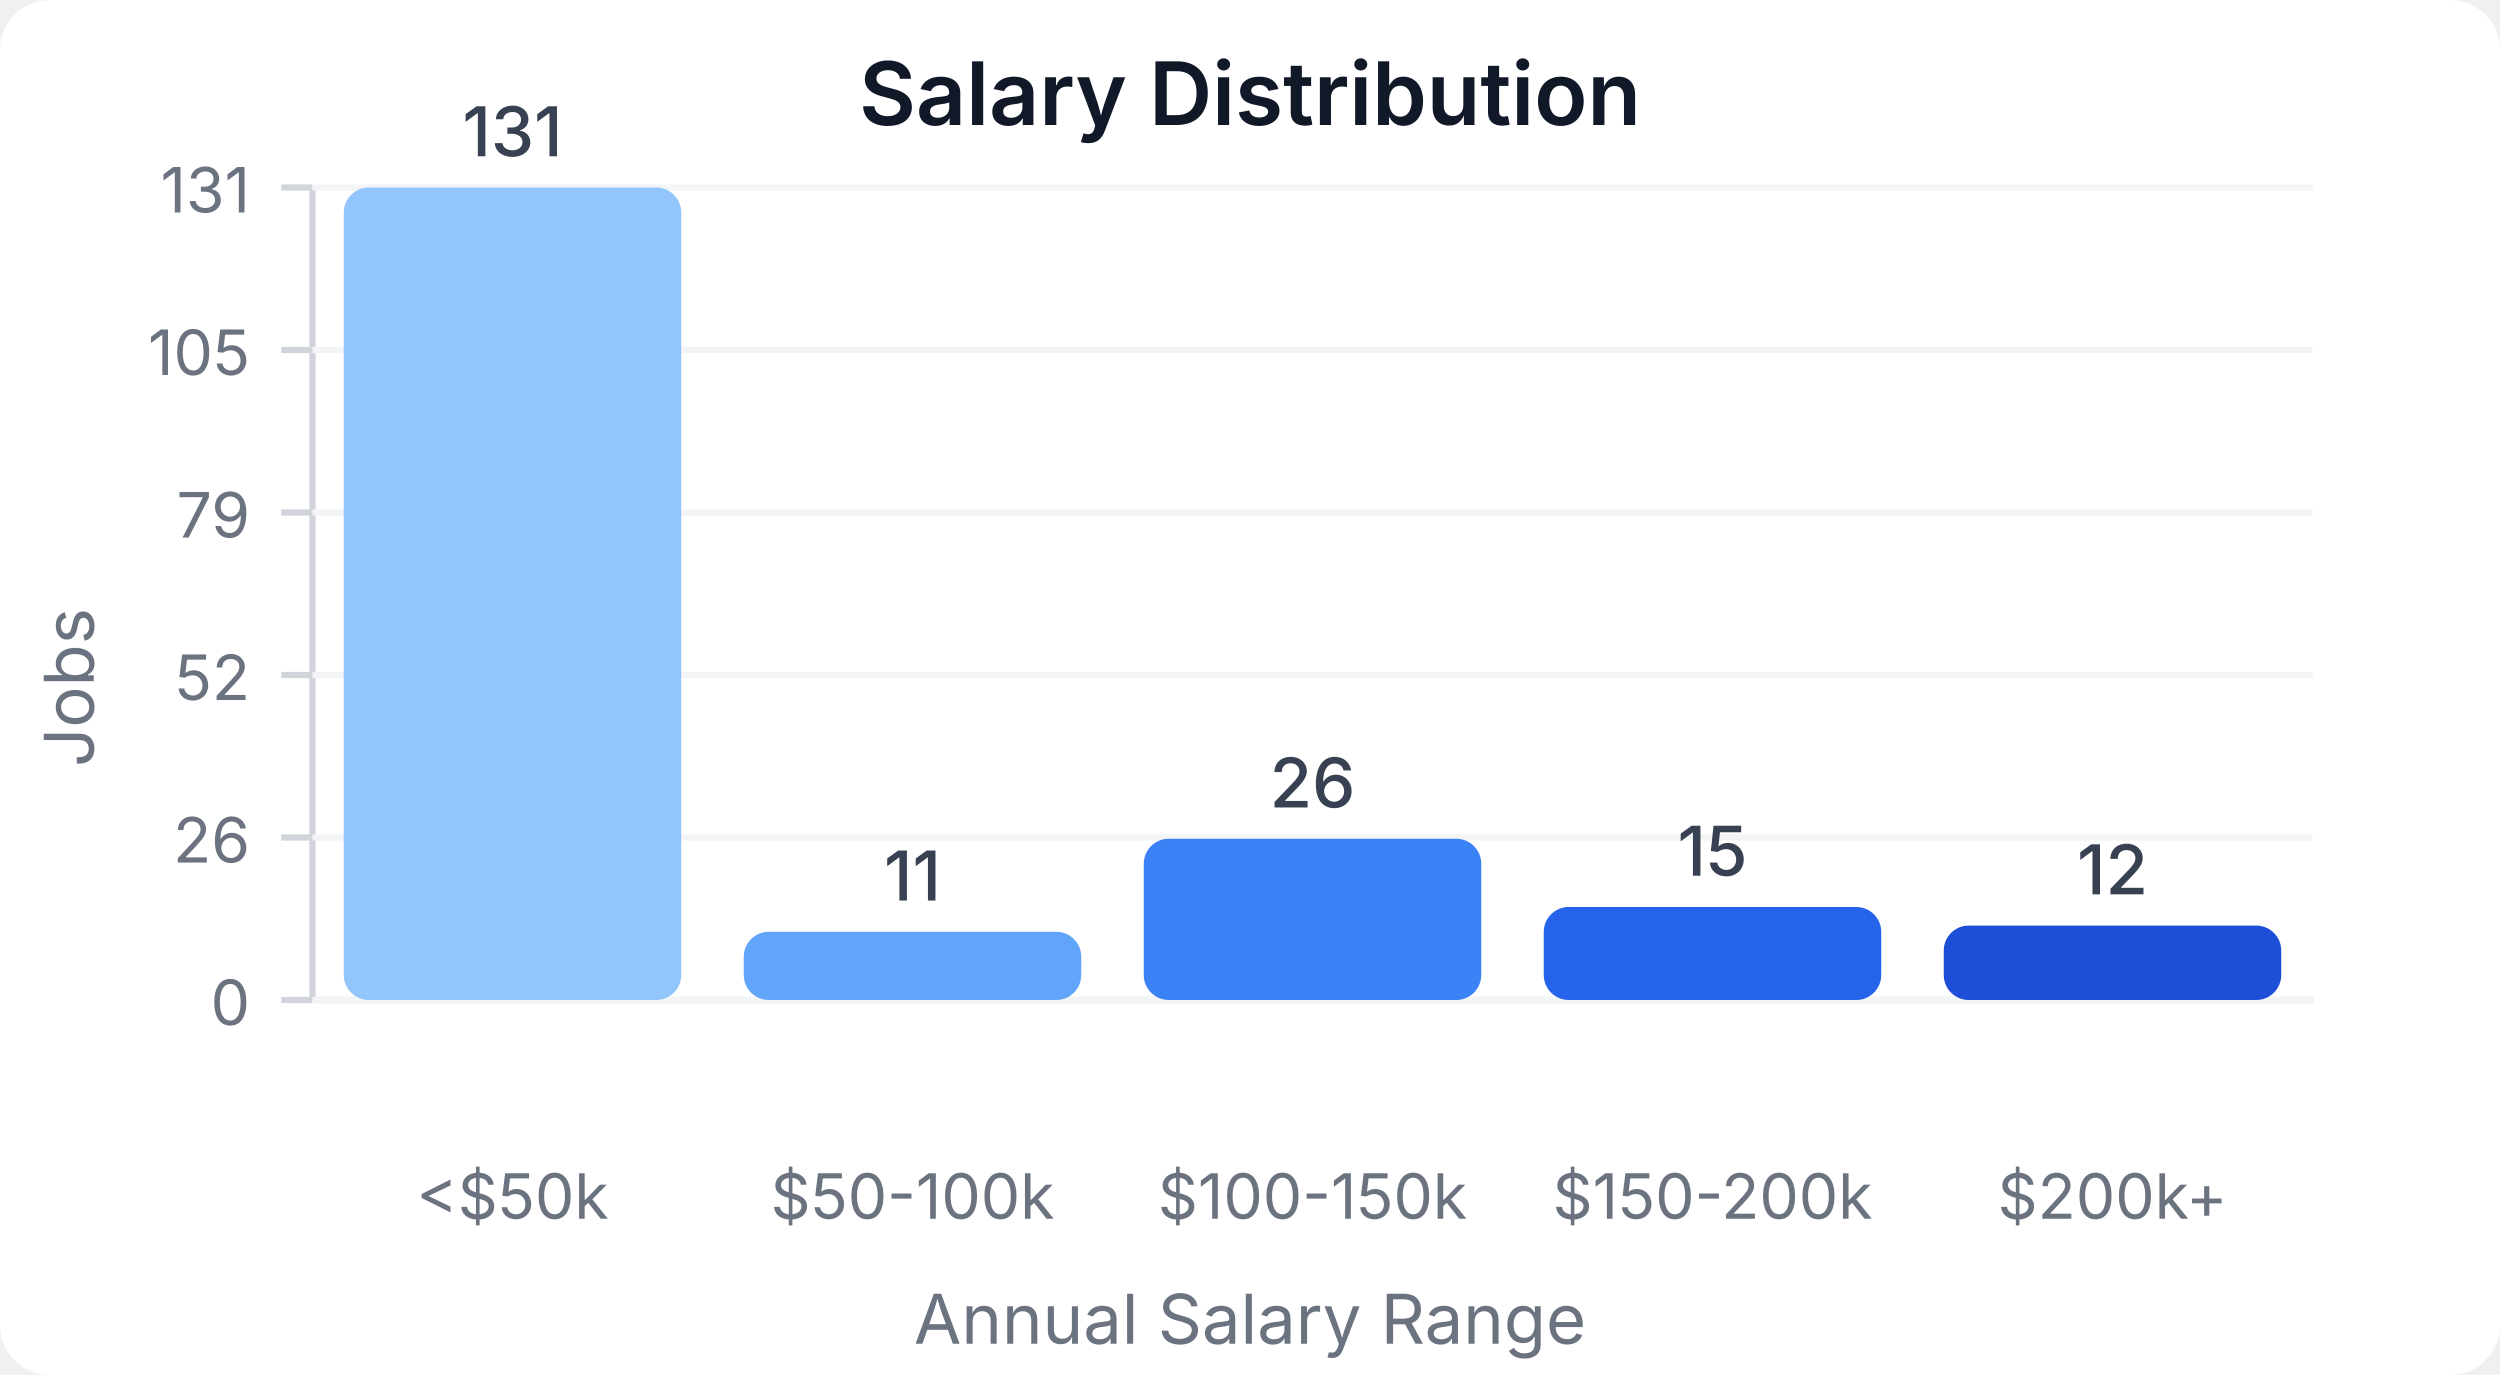
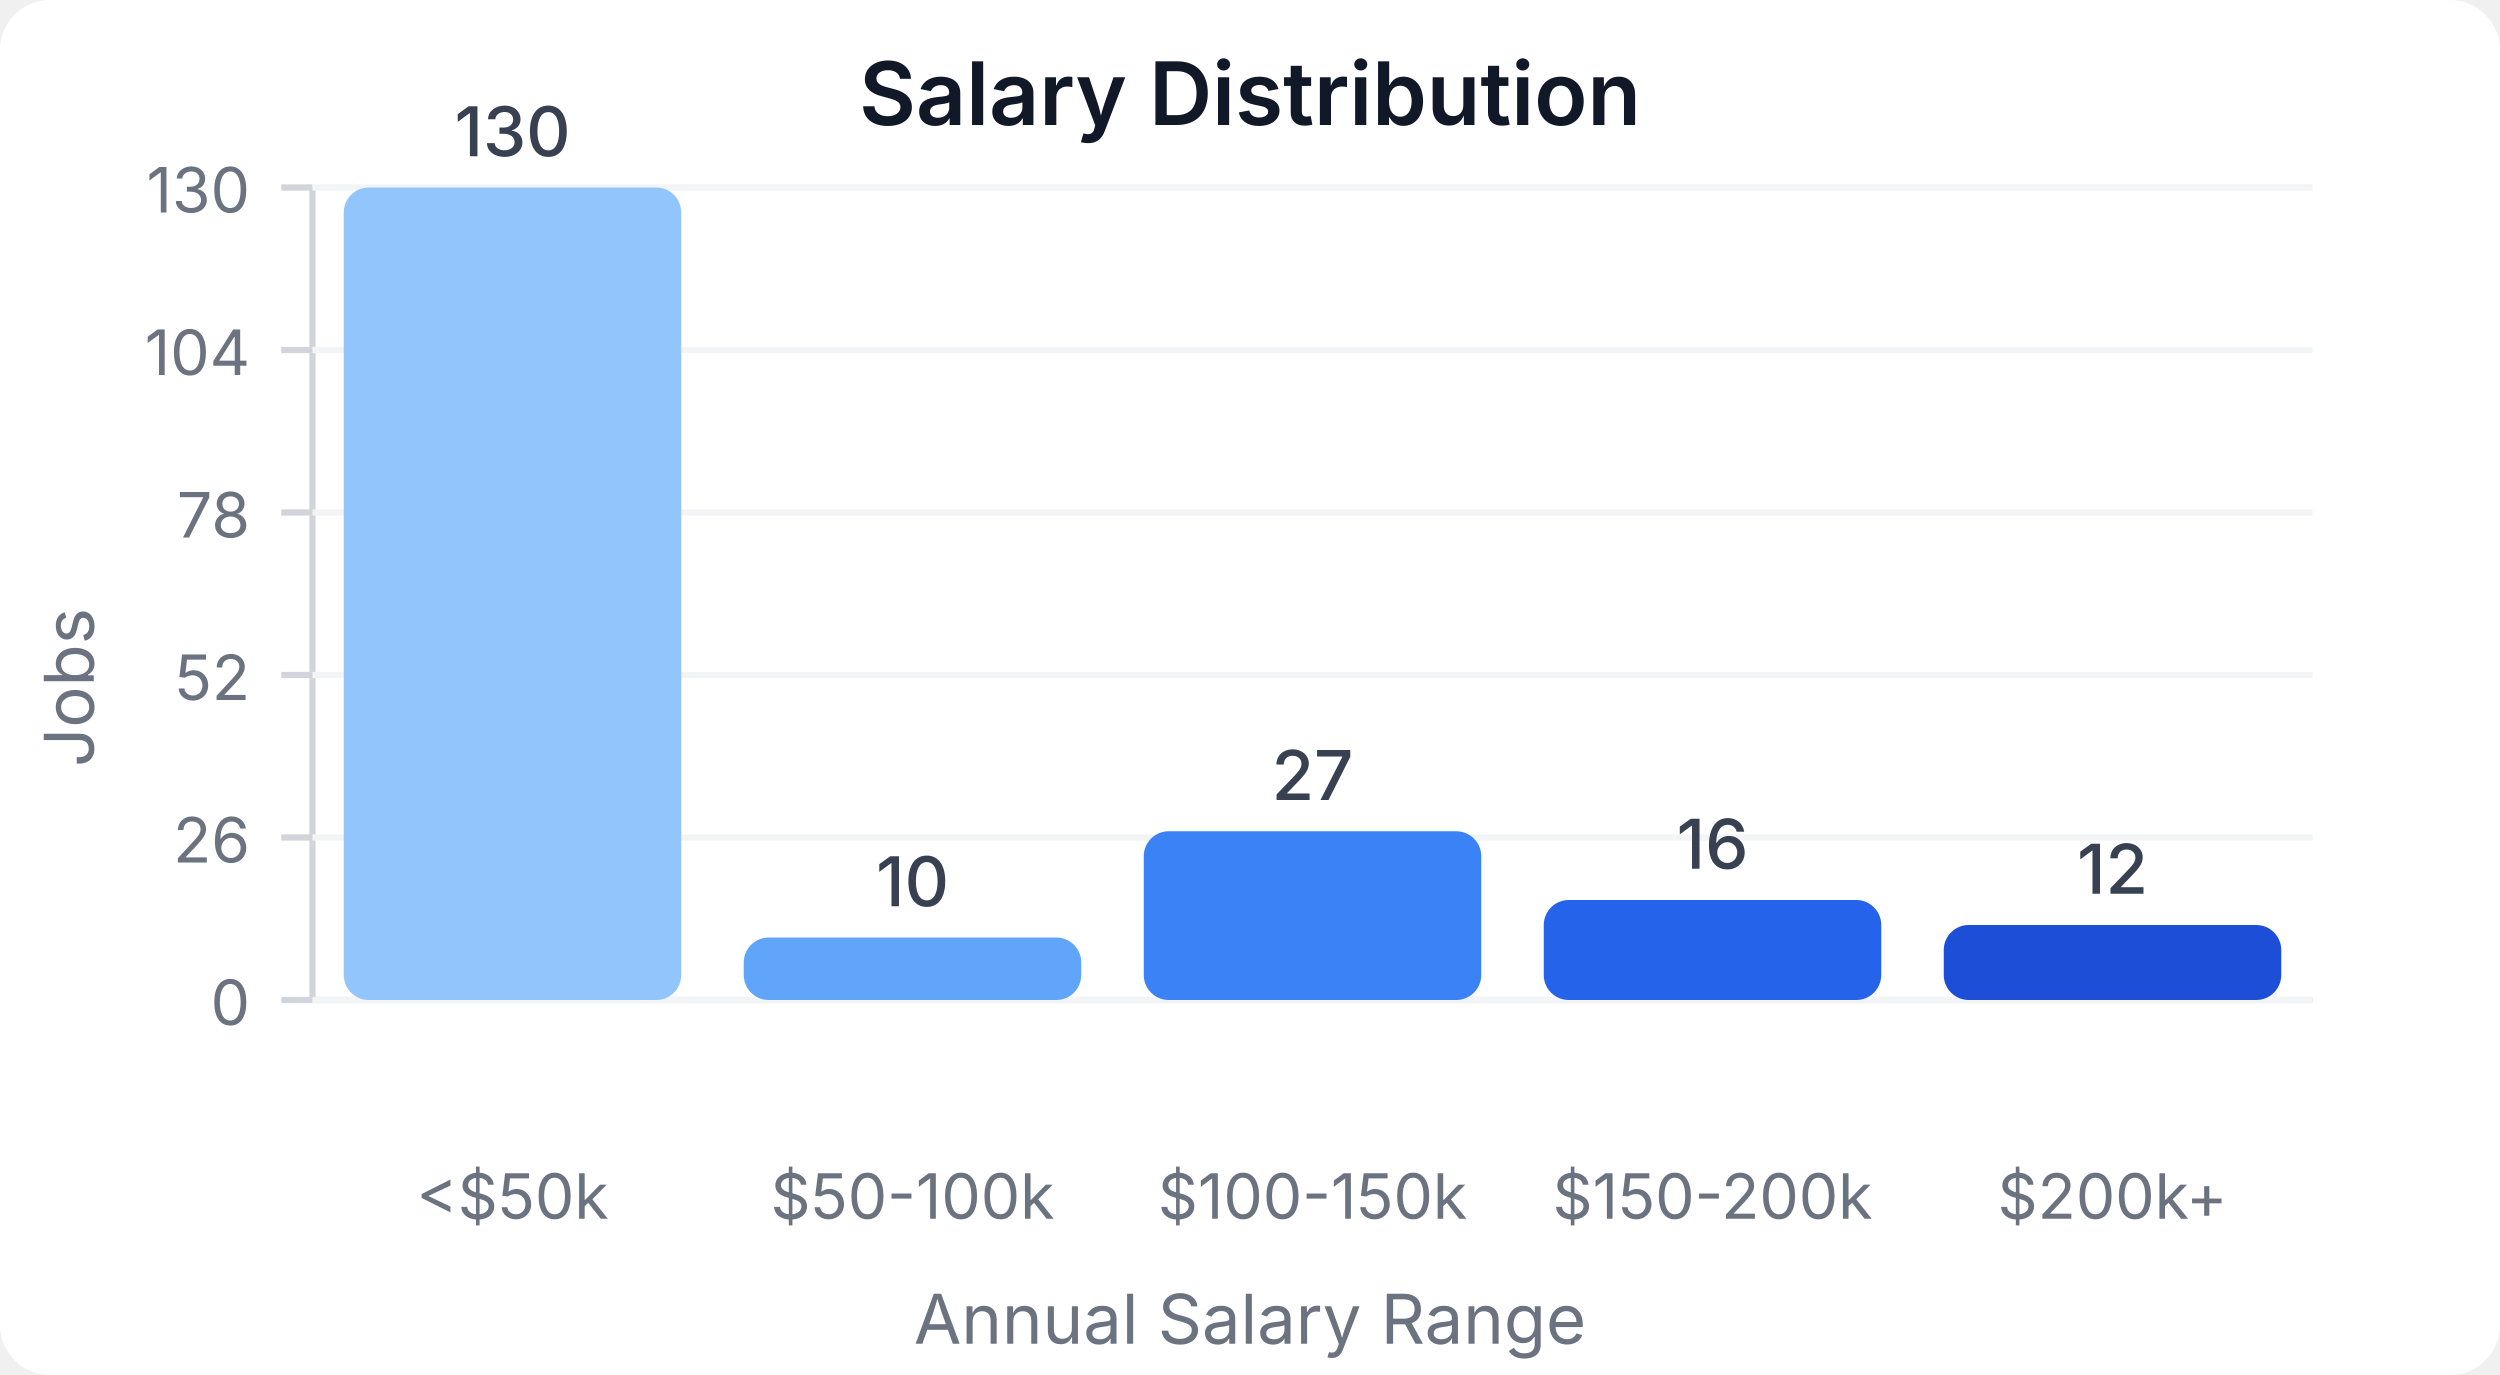
<svg xmlns="http://www.w3.org/2000/svg" width="400" height="220" viewBox="0 0 400 220">
  <style>
    text { font-family: system-ui, -apple-system, sans-serif; }
  </style>
  <rect width="400" height="220" fill="#ffffff" rx="8" />
  <text x="200" y="20" text-anchor="middle" font-size="14" font-weight="600" fill="#111827">Salary Distribution</text>
  <line x1="50" y1="30" x2="50" y2="160" stroke="#d1d5db" stroke-width="1" />
  <line x1="50" y1="160" x2="370" y2="160" stroke="#d1d5db" stroke-width="1" />
  <line x1="45" y1="160" x2="50" y2="160" stroke="#d1d5db" stroke-width="1" />
  <text x="40" y="164" text-anchor="end" font-size="10" fill="#6b7280">0</text>
  <line x1="50" y1="160" x2="370" y2="160" stroke="#f3f4f6" stroke-width="1" />
  <line x1="45" y1="134" x2="50" y2="134" stroke="#d1d5db" stroke-width="1" />
  <text x="40" y="138" text-anchor="end" font-size="10" fill="#6b7280">26</text>
  <line x1="50" y1="134" x2="370" y2="134" stroke="#f3f4f6" stroke-width="1" />
  <line x1="45" y1="108" x2="50" y2="108" stroke="#d1d5db" stroke-width="1" />
  <text x="40" y="112" text-anchor="end" font-size="10" fill="#6b7280">52</text>
  <line x1="50" y1="108" x2="370" y2="108" stroke="#f3f4f6" stroke-width="1" />
  <line x1="45" y1="82" x2="50" y2="82" stroke="#d1d5db" stroke-width="1" />
-   <text x="40" y="86" text-anchor="end" font-size="10" fill="#6b7280">79</text>
+   <text x="40" y="86" text-anchor="end" font-size="10" fill="#6b7280">78</text>
  <line x1="50" y1="82" x2="370" y2="82" stroke="#f3f4f6" stroke-width="1" />
  <line x1="45" y1="56" x2="50" y2="56" stroke="#d1d5db" stroke-width="1" />
-   <text x="40" y="60" text-anchor="end" font-size="10" fill="#6b7280">105</text>
+   <text x="40" y="60" text-anchor="end" font-size="10" fill="#6b7280">104</text>
  <line x1="50" y1="56" x2="370" y2="56" stroke="#f3f4f6" stroke-width="1" />
  <line x1="45" y1="30" x2="50" y2="30" stroke="#d1d5db" stroke-width="1" />
-   <text x="40" y="34" text-anchor="end" font-size="10" fill="#6b7280">131</text>
+   <text x="40" y="34" text-anchor="end" font-size="10" fill="#6b7280">130</text>
  <line x1="50" y1="30" x2="370" y2="30" stroke="#f3f4f6" stroke-width="1" />
  <rect x="55" y="30" width="54" height="130" fill="#93c5fd" rx="4" />
-   <text x="82" y="25" text-anchor="middle" font-size="11" fill="#374151" font-weight="500">131</text>
+   <text x="82" y="25" text-anchor="middle" font-size="11" fill="#374151" font-weight="500">130</text>
  <text x="82" y="195" text-anchor="middle" font-size="10" fill="#6b7280">&lt;$50k</text>
-   <rect x="119" y="149.084" width="54" height="10.916" fill="#60a5fa" rx="4" />
-   <text x="146" y="144.084" text-anchor="middle" font-size="11" fill="#374151" font-weight="500">11</text>
+   <rect x="119" y="150" width="54" height="10" fill="#60a5fa" rx="4" />
+   <text x="146" y="145" text-anchor="middle" font-size="11" fill="#374151" font-weight="500">10</text>
  <text x="146" y="195" text-anchor="middle" font-size="10" fill="#6b7280">$50-100k</text>
-   <rect x="183" y="134.198" width="54" height="25.802" fill="#3b82f6" rx="4" />
-   <text x="210" y="129.198" text-anchor="middle" font-size="11" fill="#374151" font-weight="500">26</text>
+   <rect x="183" y="133" width="54" height="27" fill="#3b82f6" rx="4" />
+   <text x="210" y="128" text-anchor="middle" font-size="11" fill="#374151" font-weight="500">27</text>
  <text x="210" y="195" text-anchor="middle" font-size="10" fill="#6b7280">$100-150k</text>
-   <rect x="247" y="145.115" width="54" height="14.885" fill="#2563eb" rx="4" />
-   <text x="274" y="140.115" text-anchor="middle" font-size="11" fill="#374151" font-weight="500">15</text>
+   <rect x="247" y="144" width="54" height="16" fill="#2563eb" rx="4" />
+   <text x="274" y="139" text-anchor="middle" font-size="11" fill="#374151" font-weight="500">16</text>
  <text x="274" y="195" text-anchor="middle" font-size="10" fill="#6b7280">$150-200k</text>
-   <rect x="311" y="148.092" width="54" height="11.908" fill="#1d4ed8" rx="4" />
-   <text x="338" y="143.092" text-anchor="middle" font-size="11" fill="#374151" font-weight="500">12</text>
+   <rect x="311" y="148" width="54" height="12" fill="#1d4ed8" rx="4" />
+   <text x="338" y="143" text-anchor="middle" font-size="11" fill="#374151" font-weight="500">12</text>
  <text x="338" y="195" text-anchor="middle" font-size="10" fill="#6b7280">$200k+</text>
  <text x="15" y="110" text-anchor="middle" font-size="11" fill="#6b7280" transform="rotate(-90, 15, 110)">Jobs</text>
  <text x="200" y="215" text-anchor="middle" font-size="11" fill="#6b7280">Annual Salary Range</text>
</svg>
